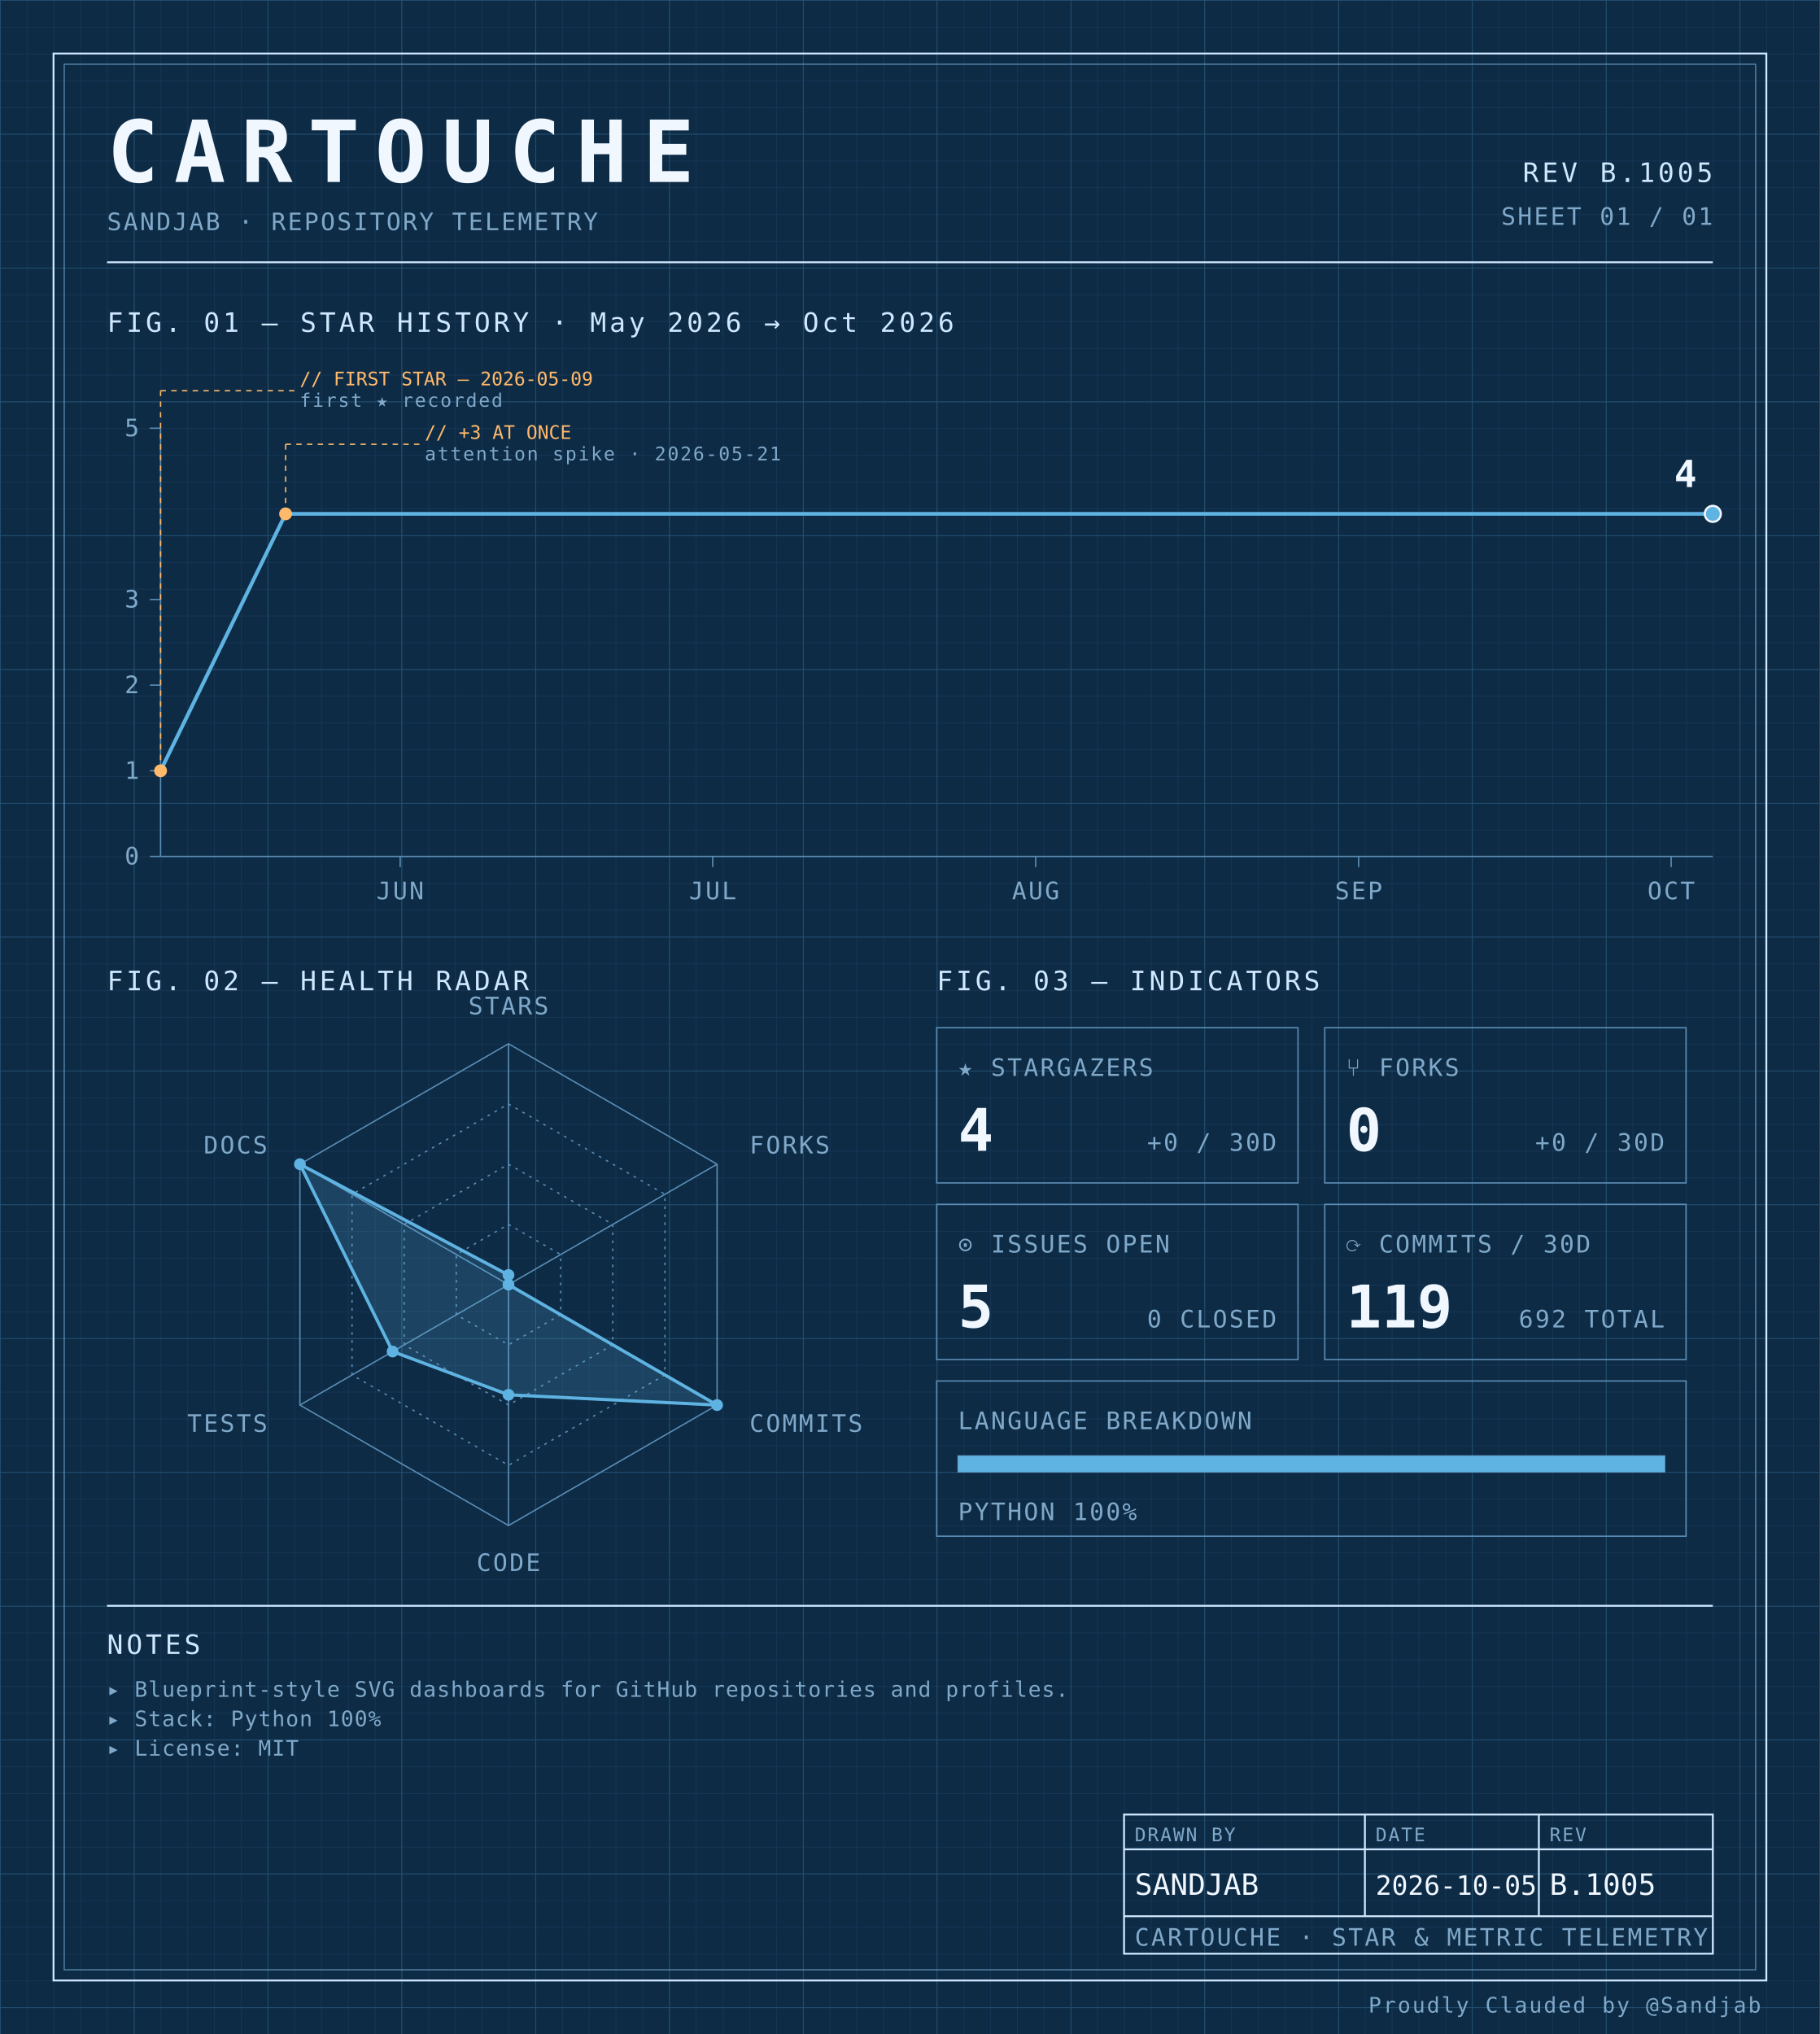
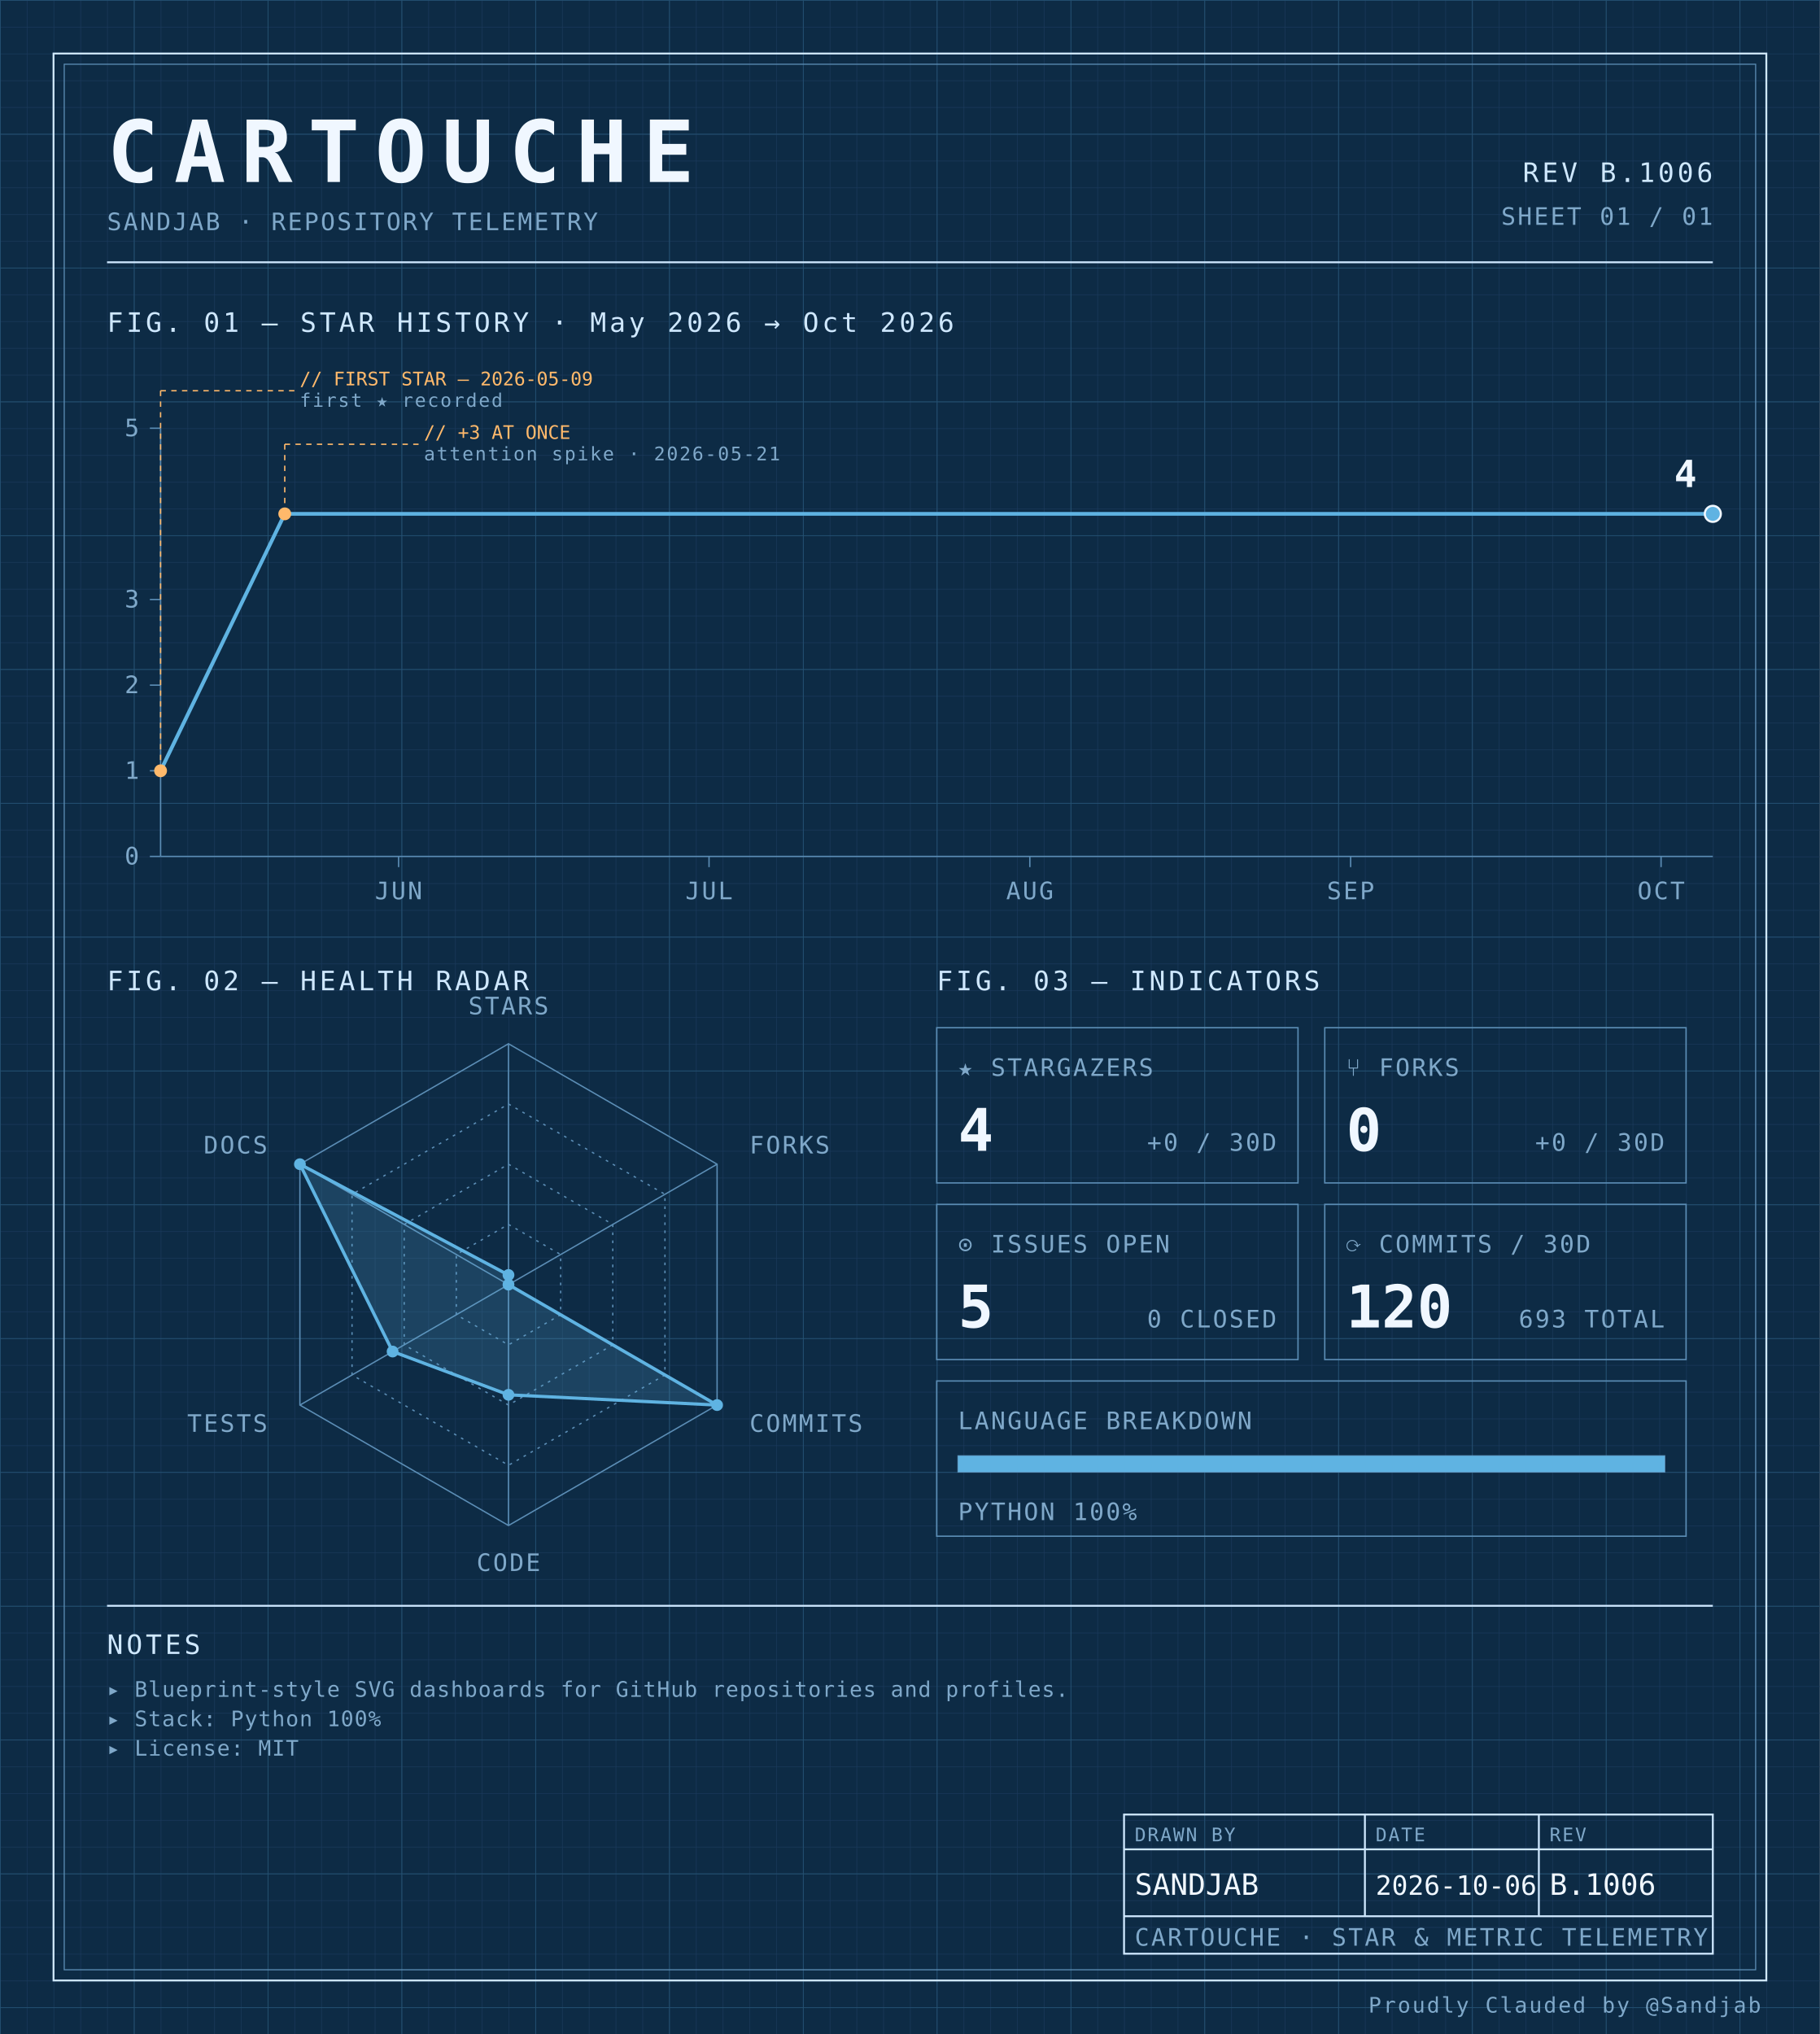
<svg xmlns="http://www.w3.org/2000/svg" width="100%" viewBox="0 0 680 760" role="img">
  <defs>
    <pattern id="grid-fine" width="10" height="10" patternUnits="userSpaceOnUse">
      <path d="M10 0H0V10" fill="none" stroke="#1a3a5c" stroke-width="0.4" />
    </pattern>
    <pattern id="grid-major" width="50" height="50" patternUnits="userSpaceOnUse">
      <path d="M50 0H0V50" fill="none" stroke="#245273" stroke-width="0.5" />
    </pattern>
  </defs>
  <rect x="0" y="0" width="680" height="760" fill="#0d2b45" />
  <rect x="0" y="0" width="680" height="760" fill="url(#grid-fine)" />
  <rect x="0" y="0" width="680" height="760" fill="url(#grid-major)" />
  <rect x="20" y="20" width="640" height="720" fill="none" stroke="#cfe8ff" stroke-width="0.7" />
  <rect x="24" y="24" width="632" height="712" fill="none" stroke="#5b8db5" stroke-width="0.4" />
  <text x="40" y="68" font-family="ui-monospace, 'SF Mono', 'JetBrains Mono', 'Cascadia Code', Consolas, monospace" font-size="32" font-weight="700" fill="#f0f7ff" text-anchor="start" letter-spacing="0.18em">CARTOUCHE</text>
  <text x="40" y="86" font-family="ui-monospace, 'SF Mono', 'JetBrains Mono', 'Cascadia Code', Consolas, monospace" font-size="9" font-weight="400" fill="#7fa8c9" text-anchor="start" letter-spacing="0.08em">SANDJAB · REPOSITORY TELEMETRY</text>
-   <text x="640" y="68" font-family="ui-monospace, 'SF Mono', 'JetBrains Mono', 'Cascadia Code', Consolas, monospace" font-size="10" font-weight="400" fill="#cfe8ff" text-anchor="end" letter-spacing="0.12em">REV B.1005</text>
+   <text x="640" y="68" font-family="ui-monospace, 'SF Mono', 'JetBrains Mono', 'Cascadia Code', Consolas, monospace" font-size="10" font-weight="400" fill="#cfe8ff" text-anchor="end" letter-spacing="0.12em">REV B.1006</text>
  <text x="640" y="84" font-family="ui-monospace, 'SF Mono', 'JetBrains Mono', 'Cascadia Code', Consolas, monospace" font-size="9" font-weight="400" fill="#7fa8c9" text-anchor="end" letter-spacing="0.08em">SHEET 01 / 01</text>
  <line x1="40" y1="98" x2="640" y2="98" stroke="#cfe8ff" stroke-width="0.7" />
  <text x="40" y="124" font-family="ui-monospace, 'SF Mono', 'JetBrains Mono', 'Cascadia Code', Consolas, monospace" font-size="10" font-weight="400" fill="#cfe8ff" text-anchor="start" letter-spacing="0.12em">FIG. 01 — STAR HISTORY · May 2026 → Oct 2026</text>
  <line x1="60" y1="160" x2="60" y2="320" stroke="#5b8db5" stroke-width="0.5" />
  <line x1="60" y1="320" x2="640" y2="320" stroke="#5b8db5" stroke-width="0.5" />
  <line x1="56" y1="320.0" x2="60" y2="320.0" stroke="#5b8db5" stroke-width="0.5" />
  <text x="52" y="323.0" font-family="ui-monospace, 'SF Mono', 'JetBrains Mono', 'Cascadia Code', Consolas, monospace" font-size="9" font-weight="400" fill="#7fa8c9" text-anchor="end" letter-spacing="0.08em">0</text>
  <line x1="56" y1="288.0" x2="60" y2="288.0" stroke="#5b8db5" stroke-width="0.5" />
  <text x="52" y="291.0" font-family="ui-monospace, 'SF Mono', 'JetBrains Mono', 'Cascadia Code', Consolas, monospace" font-size="9" font-weight="400" fill="#7fa8c9" text-anchor="end" letter-spacing="0.08em">1</text>
  <line x1="56" y1="256.0" x2="60" y2="256.0" stroke="#5b8db5" stroke-width="0.5" />
  <text x="52" y="259.0" font-family="ui-monospace, 'SF Mono', 'JetBrains Mono', 'Cascadia Code', Consolas, monospace" font-size="9" font-weight="400" fill="#7fa8c9" text-anchor="end" letter-spacing="0.08em">2</text>
  <line x1="56" y1="224.0" x2="60" y2="224.0" stroke="#5b8db5" stroke-width="0.5" />
  <text x="52" y="227.0" font-family="ui-monospace, 'SF Mono', 'JetBrains Mono', 'Cascadia Code', Consolas, monospace" font-size="9" font-weight="400" fill="#7fa8c9" text-anchor="end" letter-spacing="0.08em">3</text>
  <line x1="56" y1="160.0" x2="60" y2="160.0" stroke="#5b8db5" stroke-width="0.5" />
  <text x="52" y="163.0" font-family="ui-monospace, 'SF Mono', 'JetBrains Mono', 'Cascadia Code', Consolas, monospace" font-size="9" font-weight="400" fill="#7fa8c9" text-anchor="end" letter-spacing="0.08em">5</text>
-   <line x1="149.53" y1="320" x2="149.53" y2="324" stroke="#5b8db5" stroke-width="0.5" />
-   <text x="149.53" y="336" font-family="ui-monospace, 'SF Mono', 'JetBrains Mono', 'Cascadia Code', Consolas, monospace" font-size="9" font-weight="400" fill="#7fa8c9" text-anchor="middle" letter-spacing="0.08em">JUN</text>
-   <line x1="266.309" y1="320" x2="266.309" y2="324" stroke="#5b8db5" stroke-width="0.5" />
-   <text x="266.309" y="336" font-family="ui-monospace, 'SF Mono', 'JetBrains Mono', 'Cascadia Code', Consolas, monospace" font-size="9" font-weight="400" fill="#7fa8c9" text-anchor="middle" letter-spacing="0.08em">JUL</text>
-   <line x1="386.98" y1="320" x2="386.98" y2="324" stroke="#5b8db5" stroke-width="0.5" />
-   <text x="386.98" y="336" font-family="ui-monospace, 'SF Mono', 'JetBrains Mono', 'Cascadia Code', Consolas, monospace" font-size="9" font-weight="400" fill="#7fa8c9" text-anchor="middle" letter-spacing="0.08em">AUG</text>
-   <line x1="507.651" y1="320" x2="507.651" y2="324" stroke="#5b8db5" stroke-width="0.5" />
-   <text x="507.651" y="336" font-family="ui-monospace, 'SF Mono', 'JetBrains Mono', 'Cascadia Code', Consolas, monospace" font-size="9" font-weight="400" fill="#7fa8c9" text-anchor="middle" letter-spacing="0.08em">SEP</text>
-   <line x1="624.43" y1="320" x2="624.43" y2="324" stroke="#5b8db5" stroke-width="0.5" />
-   <text x="624.43" y="336" font-family="ui-monospace, 'SF Mono', 'JetBrains Mono', 'Cascadia Code', Consolas, monospace" font-size="9" font-weight="400" fill="#7fa8c9" text-anchor="middle" letter-spacing="0.08em">OCT</text>
-   <path d="M 60.00,288.00 L 106.71,192.00 153.42,192.00 200.13,192.00 246.85,192.00 293.56,192.00 340.27,192.00 386.98,192.00 433.69,192.00 480.40,192.00 527.11,192.00 573.83,192.00 620.54,192.00 640.00,192.00" fill="none" stroke="#5fb3e2" stroke-width="1.4" stroke-linejoin="round" stroke-linecap="round" />
+   <line x1="148.933" y1="320" x2="148.933" y2="324" stroke="#5b8db5" stroke-width="0.5" />
+   <text x="148.933" y="336" font-family="ui-monospace, 'SF Mono', 'JetBrains Mono', 'Cascadia Code', Consolas, monospace" font-size="9" font-weight="400" fill="#7fa8c9" text-anchor="middle" letter-spacing="0.08em">JUN</text>
+   <line x1="264.933" y1="320" x2="264.933" y2="324" stroke="#5b8db5" stroke-width="0.5" />
+   <text x="264.933" y="336" font-family="ui-monospace, 'SF Mono', 'JetBrains Mono', 'Cascadia Code', Consolas, monospace" font-size="9" font-weight="400" fill="#7fa8c9" text-anchor="middle" letter-spacing="0.08em">JUL</text>
+   <line x1="384.8" y1="320" x2="384.8" y2="324" stroke="#5b8db5" stroke-width="0.5" />
+   <text x="384.8" y="336" font-family="ui-monospace, 'SF Mono', 'JetBrains Mono', 'Cascadia Code', Consolas, monospace" font-size="9" font-weight="400" fill="#7fa8c9" text-anchor="middle" letter-spacing="0.08em">AUG</text>
+   <line x1="504.667" y1="320" x2="504.667" y2="324" stroke="#5b8db5" stroke-width="0.5" />
+   <text x="504.667" y="336" font-family="ui-monospace, 'SF Mono', 'JetBrains Mono', 'Cascadia Code', Consolas, monospace" font-size="9" font-weight="400" fill="#7fa8c9" text-anchor="middle" letter-spacing="0.08em">SEP</text>
+   <line x1="620.667" y1="320" x2="620.667" y2="324" stroke="#5b8db5" stroke-width="0.5" />
+   <text x="620.667" y="336" font-family="ui-monospace, 'SF Mono', 'JetBrains Mono', 'Cascadia Code', Consolas, monospace" font-size="9" font-weight="400" fill="#7fa8c9" text-anchor="middle" letter-spacing="0.08em">OCT</text>
+   <path d="M 60.00,288.00 L 106.40,192.00 152.80,192.00 199.20,192.00 245.60,192.00 292.00,192.00 338.40,192.00 384.80,192.00 431.20,192.00 477.60,192.00 524.00,192.00 570.40,192.00 616.80,192.00 640.00,192.00" fill="none" stroke="#5fb3e2" stroke-width="1.4" stroke-linejoin="round" stroke-linecap="round" />
  <circle cx="60.0" cy="288.0" r="2.4" fill="#ffb96b" />
  <line x1="60.0" y1="288.0" x2="60.0" y2="146" stroke="#ffb96b" stroke-width="0.5" stroke-dasharray="2,2" fill="none" />
  <line x1="60.0" y1="146" x2="110.0" y2="146" stroke="#ffb96b" stroke-width="0.5" stroke-dasharray="2,2" fill="none" />
  <text x="112.0" y="144" font-family="ui-monospace, 'SF Mono', 'JetBrains Mono', 'Cascadia Code', Consolas, monospace" font-size="7" font-weight="400" fill="#ffb96b" text-anchor="start" letter-spacing="normal">// FIRST STAR — 2026-05-09</text>
  <text x="112.0" y="152" font-family="ui-monospace, 'SF Mono', 'JetBrains Mono', 'Cascadia Code', Consolas, monospace" font-size="7" font-weight="400" fill="#7fa8c9" text-anchor="start" letter-spacing="0.08em">first ★ recorded</text>
-   <circle cx="106.711" cy="192.0" r="2.4" fill="#ffb96b" />
-   <line x1="106.711" y1="192.0" x2="106.711" y2="166" stroke="#ffb96b" stroke-width="0.5" stroke-dasharray="2,2" fill="none" />
-   <line x1="106.711" y1="166" x2="156.711" y2="166" stroke="#ffb96b" stroke-width="0.5" stroke-dasharray="2,2" fill="none" />
-   <text x="158.711" y="164" font-family="ui-monospace, 'SF Mono', 'JetBrains Mono', 'Cascadia Code', Consolas, monospace" font-size="7" font-weight="400" fill="#ffb96b" text-anchor="start" letter-spacing="normal">// +3 AT ONCE</text>
-   <text x="158.711" y="172" font-family="ui-monospace, 'SF Mono', 'JetBrains Mono', 'Cascadia Code', Consolas, monospace" font-size="7" font-weight="400" fill="#7fa8c9" text-anchor="start" letter-spacing="0.08em">attention spike · 2026-05-21</text>
+   <circle cx="106.4" cy="192.0" r="2.4" fill="#ffb96b" />
+   <line x1="106.4" y1="192.0" x2="106.4" y2="166" stroke="#ffb96b" stroke-width="0.5" stroke-dasharray="2,2" fill="none" />
+   <line x1="106.4" y1="166" x2="156.4" y2="166" stroke="#ffb96b" stroke-width="0.5" stroke-dasharray="2,2" fill="none" />
+   <text x="158.4" y="164" font-family="ui-monospace, 'SF Mono', 'JetBrains Mono', 'Cascadia Code', Consolas, monospace" font-size="7" font-weight="400" fill="#ffb96b" text-anchor="start" letter-spacing="normal">// +3 AT ONCE</text>
+   <text x="158.4" y="172" font-family="ui-monospace, 'SF Mono', 'JetBrains Mono', 'Cascadia Code', Consolas, monospace" font-size="7" font-weight="400" fill="#7fa8c9" text-anchor="start" letter-spacing="0.08em">attention spike · 2026-05-21</text>
  <circle cx="640.0" cy="192.0" r="3" fill="#5fb3e2" stroke="#f0f7ff" stroke-width="0.8" />
  <text x="634.0" y="182.0" font-family="ui-monospace, 'SF Mono', 'JetBrains Mono', 'Cascadia Code', Consolas, monospace" font-size="14" font-weight="700" fill="#f0f7ff" text-anchor="end" letter-spacing="normal">4</text>
  <text x="40" y="370" font-family="ui-monospace, 'SF Mono', 'JetBrains Mono', 'Cascadia Code', Consolas, monospace" font-size="10" font-weight="400" fill="#cfe8ff" text-anchor="start" letter-spacing="0.12em">FIG. 02 — HEALTH RADAR</text>
  <g transform="translate(190 480)">
    <polygon points="0.00,-90.00 77.94,-45.00 77.94,45.00 0.00,90.00 -77.94,45.00 -77.94,-45.00" fill="none" stroke="#5b8db5" stroke-width="0.5" />
    <polygon points="0.00,-67.50 58.46,-33.75 58.46,33.75 0.00,67.50 -58.46,33.75 -58.46,-33.75" fill="none" stroke="#5b8db5" stroke-width="0.5" stroke-dasharray="1,2" />
    <polygon points="0.00,-45.00 38.97,-22.50 38.97,22.50 0.00,45.00 -38.97,22.50 -38.97,-22.50" fill="none" stroke="#5b8db5" stroke-width="0.5" stroke-dasharray="1,2" />
    <polygon points="0.00,-22.50 19.49,-11.25 19.49,11.25 0.00,22.50 -19.49,11.25 -19.49,-11.25" fill="none" stroke="#5b8db5" stroke-width="0.5" stroke-dasharray="1,2" />
    <line x1="0" y1="0" x2="0.00" y2="-90.00" stroke="#5b8db5" stroke-width="0.5" />
    <line x1="0" y1="0" x2="77.94" y2="-45.00" stroke="#5b8db5" stroke-width="0.5" />
    <line x1="0" y1="0" x2="77.94" y2="45.00" stroke="#5b8db5" stroke-width="0.5" />
    <line x1="0" y1="0" x2="0.00" y2="90.00" stroke="#5b8db5" stroke-width="0.5" />
    <line x1="0" y1="0" x2="-77.94" y2="45.00" stroke="#5b8db5" stroke-width="0.5" />
    <line x1="0" y1="0" x2="-77.94" y2="-45.00" stroke="#5b8db5" stroke-width="0.5" />
    <polygon points="0.00,-3.60 0.00,0.00 77.94,45.00 0.00,41.17 -43.30,25.00 -77.94,-45.00" fill="#5fb3e2" fill-opacity="0.18" stroke="#5fb3e2" stroke-width="1.2" />
    <circle cx="0.00" cy="-3.60" r="2.2" fill="#5fb3e2" />
    <circle cx="0.00" cy="0.00" r="2.2" fill="#5fb3e2" />
    <circle cx="77.94" cy="45.00" r="2.2" fill="#5fb3e2" />
    <circle cx="0.00" cy="41.17" r="2.2" fill="#5fb3e2" />
    <circle cx="-43.30" cy="25.00" r="2.2" fill="#5fb3e2" />
    <circle cx="-77.94" cy="-45.00" r="2.2" fill="#5fb3e2" />
    <text x="6.3681633555662356e-15" y="-101" font-family="ui-monospace, 'SF Mono', 'JetBrains Mono', 'Cascadia Code', Consolas, monospace" font-size="9" font-weight="400" fill="#7fa8c9" text-anchor="middle" letter-spacing="0.08em">STARS</text>
    <text x="90.067" y="-49" font-family="ui-monospace, 'SF Mono', 'JetBrains Mono', 'Cascadia Code', Consolas, monospace" font-size="9" font-weight="400" fill="#7fa8c9" text-anchor="start" letter-spacing="0.08em">FORKS</text>
    <text x="90.067" y="55" font-family="ui-monospace, 'SF Mono', 'JetBrains Mono', 'Cascadia Code', Consolas, monospace" font-size="9" font-weight="400" fill="#7fa8c9" text-anchor="start" letter-spacing="0.08em">COMMITS</text>
    <text x="6.3681633555662356e-15" y="107" font-family="ui-monospace, 'SF Mono', 'JetBrains Mono', 'Cascadia Code', Consolas, monospace" font-size="9" font-weight="400" fill="#7fa8c9" text-anchor="middle" letter-spacing="0.08em">CODE</text>
    <text x="-90.067" y="55" font-family="ui-monospace, 'SF Mono', 'JetBrains Mono', 'Cascadia Code', Consolas, monospace" font-size="9" font-weight="400" fill="#7fa8c9" text-anchor="end" letter-spacing="0.08em">TESTS</text>
    <text x="-90.067" y="-49" font-family="ui-monospace, 'SF Mono', 'JetBrains Mono', 'Cascadia Code', Consolas, monospace" font-size="9" font-weight="400" fill="#7fa8c9" text-anchor="end" letter-spacing="0.08em">DOCS</text>
  </g>
  <text x="350" y="370" font-family="ui-monospace, 'SF Mono', 'JetBrains Mono', 'Cascadia Code', Consolas, monospace" font-size="10" font-weight="400" fill="#cfe8ff" text-anchor="start" letter-spacing="0.12em">FIG. 03 — INDICATORS</text>
  <rect x="350" y="384" width="135" height="58" fill="none" stroke="#5b8db5" stroke-width="0.5" />
  <text x="358" y="402" font-family="ui-monospace, 'SF Mono', 'JetBrains Mono', 'Cascadia Code', Consolas, monospace" font-size="9" font-weight="400" fill="#7fa8c9" text-anchor="start" letter-spacing="0.08em">★ STARGAZERS</text>
  <text x="358" y="430" font-family="ui-monospace, 'SF Mono', 'JetBrains Mono', 'Cascadia Code', Consolas, monospace" font-size="22" font-weight="700" fill="#f0f7ff" text-anchor="start" letter-spacing="normal">4</text>
  <text x="477" y="430" font-family="ui-monospace, 'SF Mono', 'JetBrains Mono', 'Cascadia Code', Consolas, monospace" font-size="9" font-weight="400" fill="#7fa8c9" text-anchor="end" letter-spacing="0.08em">+0 / 30D</text>
  <rect x="495" y="384" width="135" height="58" fill="none" stroke="#5b8db5" stroke-width="0.5" />
  <text x="503" y="402" font-family="ui-monospace, 'SF Mono', 'JetBrains Mono', 'Cascadia Code', Consolas, monospace" font-size="9" font-weight="400" fill="#7fa8c9" text-anchor="start" letter-spacing="0.08em">⑂ FORKS</text>
  <text x="503" y="430" font-family="ui-monospace, 'SF Mono', 'JetBrains Mono', 'Cascadia Code', Consolas, monospace" font-size="22" font-weight="700" fill="#f0f7ff" text-anchor="start" letter-spacing="normal">0</text>
  <text x="622" y="430" font-family="ui-monospace, 'SF Mono', 'JetBrains Mono', 'Cascadia Code', Consolas, monospace" font-size="9" font-weight="400" fill="#7fa8c9" text-anchor="end" letter-spacing="0.08em">+0 / 30D</text>
  <rect x="350" y="450" width="135" height="58" fill="none" stroke="#5b8db5" stroke-width="0.5" />
  <text x="358" y="468" font-family="ui-monospace, 'SF Mono', 'JetBrains Mono', 'Cascadia Code', Consolas, monospace" font-size="9" font-weight="400" fill="#7fa8c9" text-anchor="start" letter-spacing="0.08em">⊙ ISSUES OPEN</text>
  <text x="358" y="496" font-family="ui-monospace, 'SF Mono', 'JetBrains Mono', 'Cascadia Code', Consolas, monospace" font-size="22" font-weight="700" fill="#f0f7ff" text-anchor="start" letter-spacing="normal">5</text>
  <text x="477" y="496" font-family="ui-monospace, 'SF Mono', 'JetBrains Mono', 'Cascadia Code', Consolas, monospace" font-size="9" font-weight="400" fill="#7fa8c9" text-anchor="end" letter-spacing="0.08em">0 CLOSED</text>
  <rect x="495" y="450" width="135" height="58" fill="none" stroke="#5b8db5" stroke-width="0.5" />
  <text x="503" y="468" font-family="ui-monospace, 'SF Mono', 'JetBrains Mono', 'Cascadia Code', Consolas, monospace" font-size="9" font-weight="400" fill="#7fa8c9" text-anchor="start" letter-spacing="0.08em">⟳ COMMITS / 30D</text>
-   <text x="503" y="496" font-family="ui-monospace, 'SF Mono', 'JetBrains Mono', 'Cascadia Code', Consolas, monospace" font-size="22" font-weight="700" fill="#f0f7ff" text-anchor="start" letter-spacing="normal">119</text>
-   <text x="622" y="496" font-family="ui-monospace, 'SF Mono', 'JetBrains Mono', 'Cascadia Code', Consolas, monospace" font-size="9" font-weight="400" fill="#7fa8c9" text-anchor="end" letter-spacing="0.08em">692 TOTAL</text>
+   <text x="503" y="496" font-family="ui-monospace, 'SF Mono', 'JetBrains Mono', 'Cascadia Code', Consolas, monospace" font-size="22" font-weight="700" fill="#f0f7ff" text-anchor="start" letter-spacing="normal">120</text>
+   <text x="622" y="496" font-family="ui-monospace, 'SF Mono', 'JetBrains Mono', 'Cascadia Code', Consolas, monospace" font-size="9" font-weight="400" fill="#7fa8c9" text-anchor="end" letter-spacing="0.08em">693 TOTAL</text>
  <rect x="350" y="516" width="280" height="58" fill="none" stroke="#5b8db5" stroke-width="0.5" />
  <text x="358" y="534" font-family="ui-monospace, 'SF Mono', 'JetBrains Mono', 'Cascadia Code', Consolas, monospace" font-size="9" font-weight="400" fill="#7fa8c9" text-anchor="start" letter-spacing="0.08em">LANGUAGE BREAKDOWN</text>
  <rect x="358" y="544" width="264" height="6" fill="none" stroke="#5b8db5" stroke-width="0.5" />
  <rect x="358" y="544" width="264.00" height="6" fill="#5fb3e2" />
  <text x="358" y="568" font-family="ui-monospace, 'SF Mono', 'JetBrains Mono', 'Cascadia Code', Consolas, monospace" font-size="9" font-weight="400" fill="#7fa8c9" text-anchor="start" letter-spacing="0.08em">PYTHON 100%</text>
  <line x1="40" y1="600" x2="640" y2="600" stroke="#cfe8ff" stroke-width="0.7" />
  <text x="40" y="618" font-family="ui-monospace, 'SF Mono', 'JetBrains Mono', 'Cascadia Code', Consolas, monospace" font-size="10" font-weight="400" fill="#cfe8ff" text-anchor="start" letter-spacing="0.12em">NOTES</text>
  <text x="40" y="634" font-family="ui-monospace, 'SF Mono', 'JetBrains Mono', 'Cascadia Code', Consolas, monospace" font-size="8" font-weight="400" fill="#7fa8c9" text-anchor="start" letter-spacing="0.04em">▸ Blueprint-style SVG dashboards for GitHub repositories and profiles.</text>
  <text x="40" y="645" font-family="ui-monospace, 'SF Mono', 'JetBrains Mono', 'Cascadia Code', Consolas, monospace" font-size="8" font-weight="400" fill="#7fa8c9" text-anchor="start" letter-spacing="0.04em">▸ Stack: Python 100%</text>
  <text x="40" y="656" font-family="ui-monospace, 'SF Mono', 'JetBrains Mono', 'Cascadia Code', Consolas, monospace" font-size="8" font-weight="400" fill="#7fa8c9" text-anchor="start" letter-spacing="0.04em">▸ License: MIT</text>
  <rect x="420" y="678" width="220" height="52" fill="none" stroke="#cfe8ff" stroke-width="0.7" />
  <line x1="420" y1="691" x2="640" y2="691" stroke="#cfe8ff" stroke-width="0.7" />
  <line x1="420" y1="716" x2="640" y2="716" stroke="#cfe8ff" stroke-width="0.7" />
  <line x1="510" y1="678" x2="510" y2="716" stroke="#cfe8ff" stroke-width="0.7" />
  <line x1="575" y1="678" x2="575" y2="716" stroke="#cfe8ff" stroke-width="0.7" />
  <text x="424" y="688" font-family="ui-monospace, 'SF Mono', 'JetBrains Mono', 'Cascadia Code', Consolas, monospace" font-size="7" font-weight="400" fill="#7fa8c9" text-anchor="start" letter-spacing="0.08em">DRAWN BY</text>
  <text x="514" y="688" font-family="ui-monospace, 'SF Mono', 'JetBrains Mono', 'Cascadia Code', Consolas, monospace" font-size="7" font-weight="400" fill="#7fa8c9" text-anchor="start" letter-spacing="0.08em">DATE</text>
  <text x="579" y="688" font-family="ui-monospace, 'SF Mono', 'JetBrains Mono', 'Cascadia Code', Consolas, monospace" font-size="7" font-weight="400" fill="#7fa8c9" text-anchor="start" letter-spacing="0.08em">REV</text>
  <text x="424" y="708" font-family="ui-monospace, 'SF Mono', 'JetBrains Mono', 'Cascadia Code', Consolas, monospace" font-size="11" font-weight="400" fill="#f0f7ff" text-anchor="start" letter-spacing="normal">SANDJAB</text>
-   <text x="514" y="708" font-family="ui-monospace, 'SF Mono', 'JetBrains Mono', 'Cascadia Code', Consolas, monospace" font-size="10" font-weight="400" fill="#f0f7ff" text-anchor="start" letter-spacing="normal">2026-10-05</text>
-   <text x="579" y="708" font-family="ui-monospace, 'SF Mono', 'JetBrains Mono', 'Cascadia Code', Consolas, monospace" font-size="11" font-weight="400" fill="#f0f7ff" text-anchor="start" letter-spacing="normal">B.1005</text>
+   <text x="514" y="708" font-family="ui-monospace, 'SF Mono', 'JetBrains Mono', 'Cascadia Code', Consolas, monospace" font-size="10" font-weight="400" fill="#f0f7ff" text-anchor="start" letter-spacing="normal">2026-10-06</text>
+   <text x="579" y="708" font-family="ui-monospace, 'SF Mono', 'JetBrains Mono', 'Cascadia Code', Consolas, monospace" font-size="11" font-weight="400" fill="#f0f7ff" text-anchor="start" letter-spacing="normal">B.1006</text>
  <text x="424" y="727" font-family="ui-monospace, 'SF Mono', 'JetBrains Mono', 'Cascadia Code', Consolas, monospace" font-size="9" font-weight="400" fill="#7fa8c9" text-anchor="start" letter-spacing="0.08em">CARTOUCHE · STAR &amp; METRIC TELEMETRY</text>
  <text x="658" y="752" font-family="ui-monospace, 'SF Mono', 'JetBrains Mono', 'Cascadia Code', Consolas, monospace" font-size="8" font-weight="400" fill="#7fa8c9" text-anchor="end" letter-spacing="0.08em">Proudly Clauded by @Sandjab</text>
</svg>
